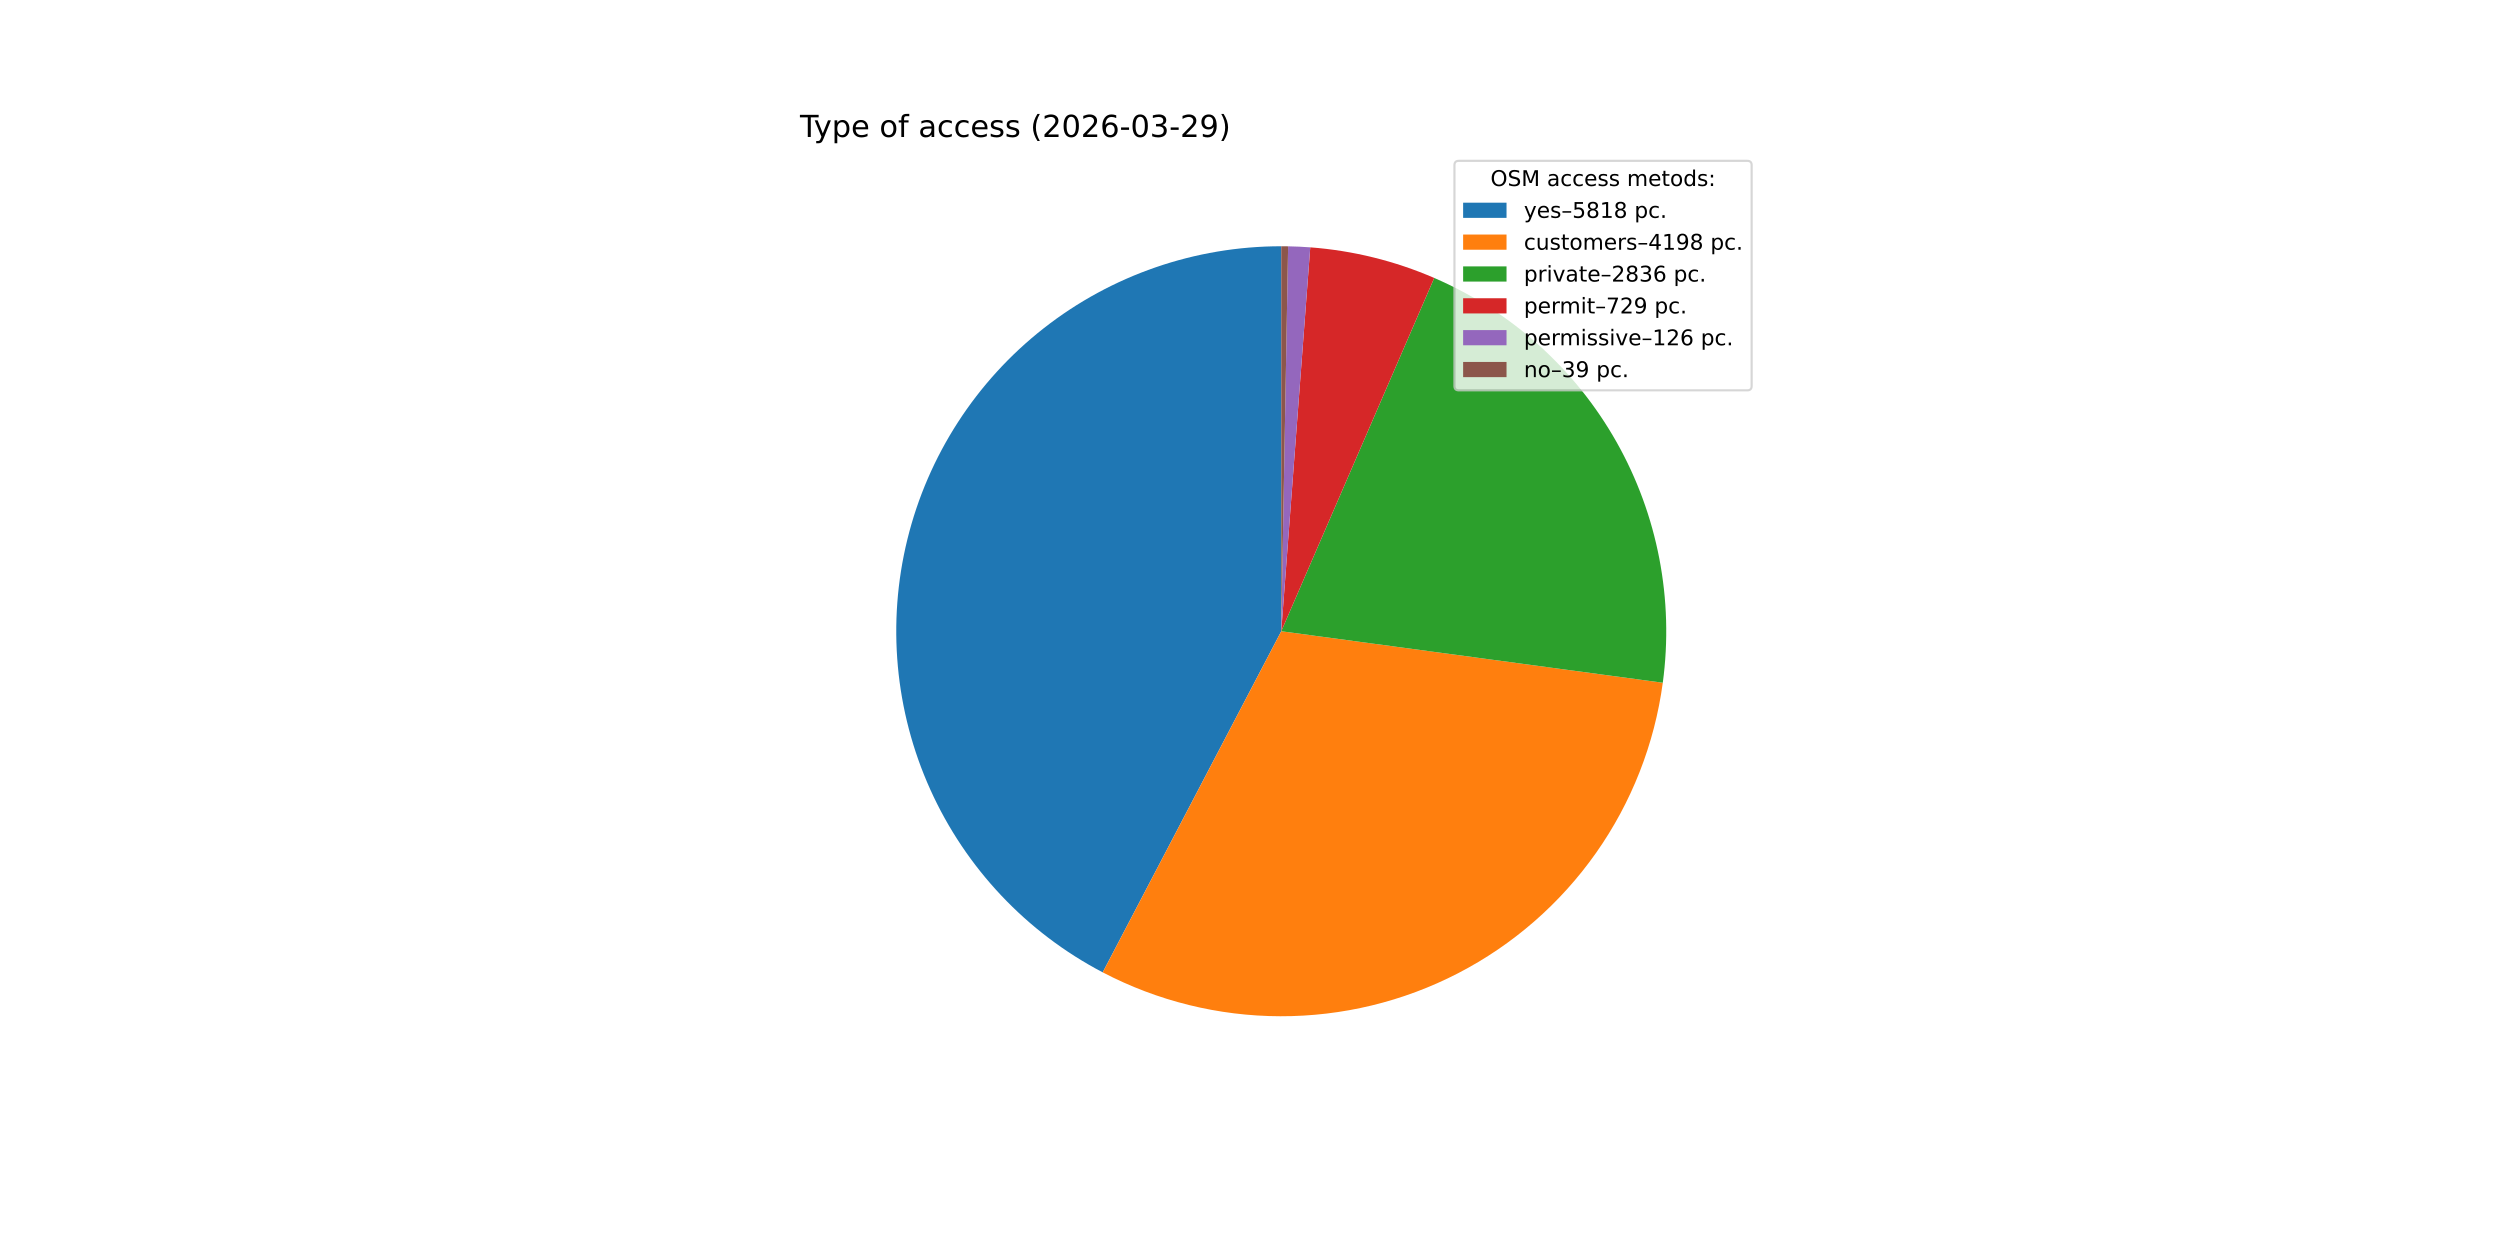
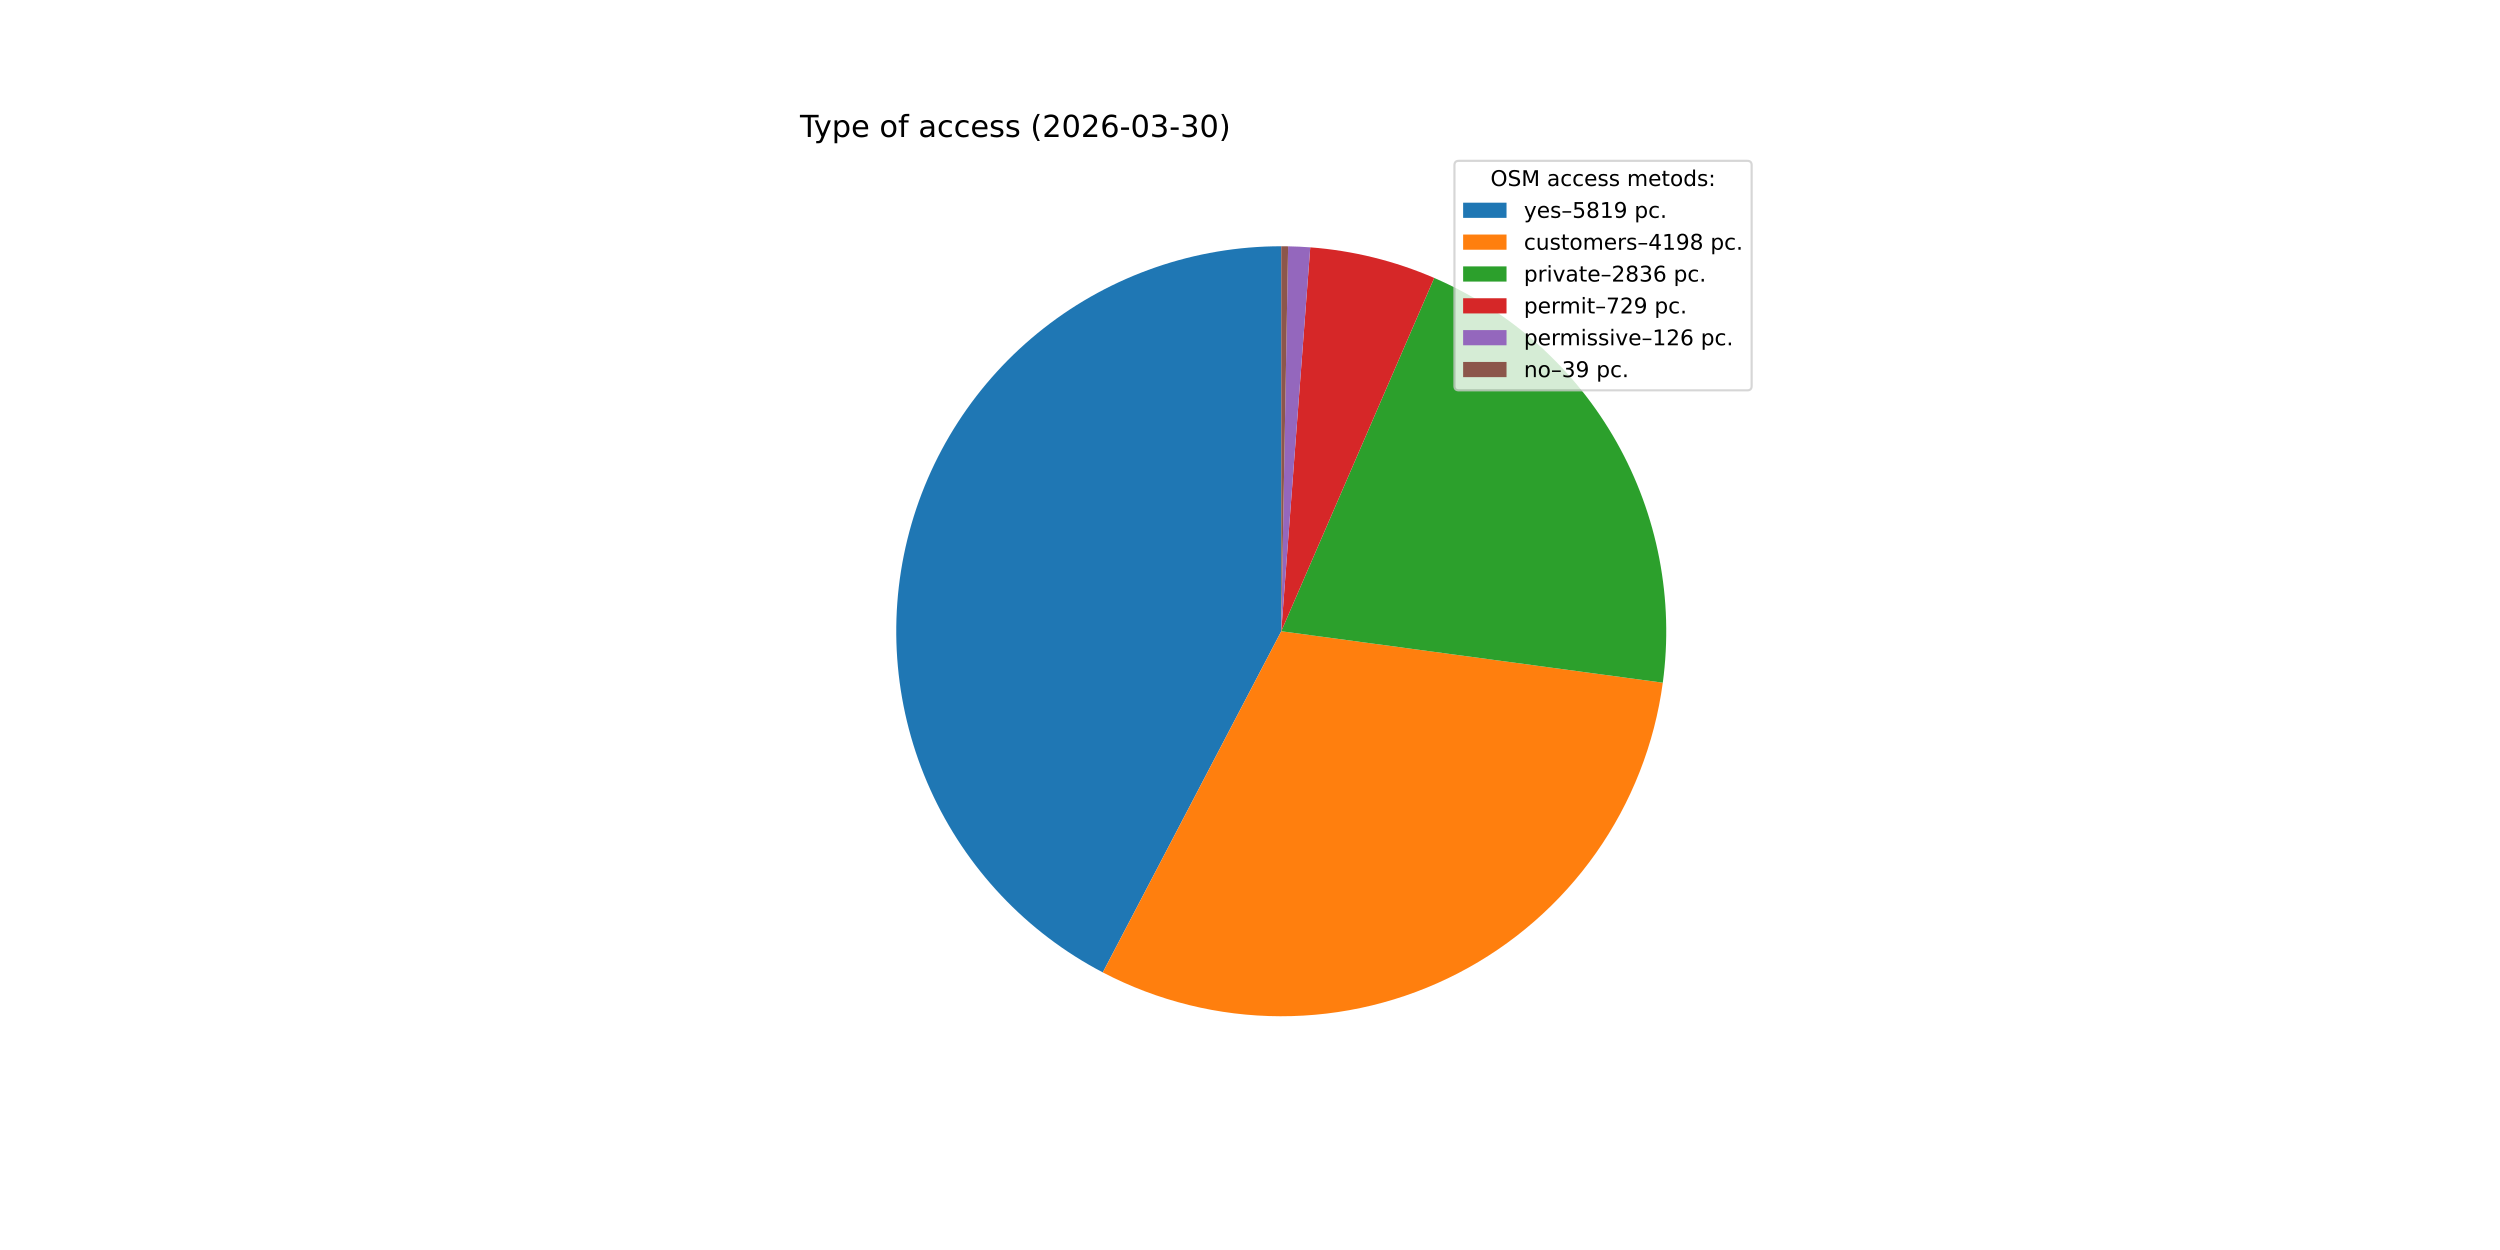
<svg xmlns="http://www.w3.org/2000/svg" xmlns:xlink="http://www.w3.org/1999/xlink" width="1152pt" height="576pt" viewBox="0 0 1152 576" version="1.1">
  <defs>
    <style type="text/css">*{stroke-linejoin: round; stroke-linecap: butt}</style>
  </defs>
  <g id="figure_1">
    <g id="patch_1">
      <path d="M 0 576  L 1152 576  L 1152 0  L 0 0  z " style="fill: #ffffff" />
    </g>
    <g id="axes_1">
      <g id="patch_2">
-         <path d="M 590.4 113.472  C 550.726 113.472 512.175 126.781 480.951 151.257  C 449.727 175.734 427.598 209.991 418.124 248.517  C 408.65 287.044 412.369 327.657 428.681 363.823  C 444.994 399.988 472.976 429.658 508.126 448.057  L 590.4 290.88  z " style="fill: #1f77b4" />
+         <path d="M 590.4 113.472  C 550.722 113.472 512.168 126.783 480.942 151.264  C 449.716 175.745 427.588 210.008 418.118 248.54  C 408.649 287.072 412.374 327.689 428.696 363.855  C 445.017 400.021 473.009 429.687 508.167 448.078  L 590.4 290.88  z " style="fill: #1f77b4" />
      </g>
      <g id="patch_3">
-         <path d="M 508.126 448.057  C 533.379 461.276 561.45 468.216 589.954 468.287  C 618.458 468.359 646.564 461.56 671.883 448.468  C 697.203 435.377 718.998 416.374 735.417 393.074  C 751.837 369.774 762.401 342.857 766.214 314.609  L 590.4 290.88  z " style="fill: #ff7f0e" />
+         <path d="M 508.167 448.078  C 533.422 461.29 561.493 468.222 589.995 468.288  C 618.496 468.353 646.598 461.548 671.914 448.453  C 697.229 435.357 719.019 416.351 735.434 393.051  C 751.848 369.75 762.408 342.833 766.217 314.587  L 590.4 290.88  z " style="fill: #ff7f0e" />
      </g>
      <g id="patch_4">
-         <path d="M 766.214 314.609  C 771.385 276.295 763.893 237.321 744.884 203.655  C 725.876 169.989 696.373 143.442 660.895 128.079  L 590.4 290.88  z " style="fill: #2ca02c" />
+         <path d="M 766.217 314.587  C 771.383 276.275 763.887 237.305 744.877 203.643  C 725.868 169.981 696.366 143.438 660.89 128.077  L 590.4 290.88  z " style="fill: #2ca02c" />
      </g>
      <g id="patch_5">
-         <path d="M 660.895 128.079  C 651.848 124.162 642.491 121.006 632.92 118.643  C 623.349 116.28 613.598 114.719 603.767 113.976  L 590.4 290.88  z " style="fill: #d62728" />
+         <path d="M 660.89 128.077  C 651.844 124.161 642.487 121.005 632.917 118.642  C 623.347 116.28 613.596 114.719 603.766 113.976  L 590.4 290.88  z " style="fill: #d62728" />
      </g>
      <g id="patch_6">
-         <path d="M 603.767 113.976  C 602.069 113.848 600.369 113.744 598.668 113.665  C 596.967 113.585 595.265 113.531 593.562 113.5  L 590.4 290.88  z " style="fill: #9467bd" />
+         <path d="M 603.766 113.976  C 602.068 113.848 600.369 113.744 598.668 113.665  C 596.967 113.585 595.265 113.531 593.562 113.5  L 590.4 290.88  z " style="fill: #9467bd" />
      </g>
      <g id="patch_7">
        <path d="M 593.562 113.5  C 593.035 113.491 592.508 113.484 591.981 113.479  C 591.454 113.474 590.927 113.472 590.4 113.472  L 590.4 290.88  z " style="fill: #8c564b" />
      </g>
      <g id="matplotlib.axis_1" />
      <g id="matplotlib.axis_2" />
      <g id="text_1">
        <g transform="translate(368.64 63.12) scale(0.14 -0.14)">
          <defs>
            <path id="DejaVuSans-54" d="M -19 4666  L 3928 4666  L 3928 4134  L 2272 4134  L 2272 0  L 1638 0  L 1638 4134  L -19 4134  L -19 4666  z " transform="scale(0.015625)" />
            <path id="DejaVuSans-79" d="M 2059 -325  Q 1816 -950 1584 -1140  Q 1353 -1331 966 -1331  L 506 -1331  L 506 -850  L 844 -850  Q 1081 -850 1212 -737  Q 1344 -625 1503 -206  L 1606 56  L 191 3500  L 800 3500  L 1894 763  L 2988 3500  L 3597 3500  L 2059 -325  z " transform="scale(0.015625)" />
            <path id="DejaVuSans-70" d="M 1159 525  L 1159 -1331  L 581 -1331  L 581 3500  L 1159 3500  L 1159 2969  Q 1341 3281 1617 3432  Q 1894 3584 2278 3584  Q 2916 3584 3314 3078  Q 3713 2572 3713 1747  Q 3713 922 3314 415  Q 2916 -91 2278 -91  Q 1894 -91 1617 61  Q 1341 213 1159 525  z M 3116 1747  Q 3116 2381 2855 2742  Q 2594 3103 2138 3103  Q 1681 3103 1420 2742  Q 1159 2381 1159 1747  Q 1159 1113 1420 752  Q 1681 391 2138 391  Q 2594 391 2855 752  Q 3116 1113 3116 1747  z " transform="scale(0.015625)" />
            <path id="DejaVuSans-65" d="M 3597 1894  L 3597 1613  L 953 1613  Q 991 1019 1311 708  Q 1631 397 2203 397  Q 2534 397 2845 478  Q 3156 559 3463 722  L 3463 178  Q 3153 47 2828 -22  Q 2503 -91 2169 -91  Q 1331 -91 842 396  Q 353 884 353 1716  Q 353 2575 817 3079  Q 1281 3584 2069 3584  Q 2775 3584 3186 3129  Q 3597 2675 3597 1894  z M 3022 2063  Q 3016 2534 2758 2815  Q 2500 3097 2075 3097  Q 1594 3097 1305 2825  Q 1016 2553 972 2059  L 3022 2063  z " transform="scale(0.015625)" />
            <path id="DejaVuSans-20" transform="scale(0.015625)" />
            <path id="DejaVuSans-6f" d="M 1959 3097  Q 1497 3097 1228 2736  Q 959 2375 959 1747  Q 959 1119 1226 758  Q 1494 397 1959 397  Q 2419 397 2687 759  Q 2956 1122 2956 1747  Q 2956 2369 2687 2733  Q 2419 3097 1959 3097  z M 1959 3584  Q 2709 3584 3137 3096  Q 3566 2609 3566 1747  Q 3566 888 3137 398  Q 2709 -91 1959 -91  Q 1206 -91 779 398  Q 353 888 353 1747  Q 353 2609 779 3096  Q 1206 3584 1959 3584  z " transform="scale(0.015625)" />
            <path id="DejaVuSans-66" d="M 2375 4863  L 2375 4384  L 1825 4384  Q 1516 4384 1395 4259  Q 1275 4134 1275 3809  L 1275 3500  L 2222 3500  L 2222 3053  L 1275 3053  L 1275 0  L 697 0  L 697 3053  L 147 3053  L 147 3500  L 697 3500  L 697 3744  Q 697 4328 969 4595  Q 1241 4863 1831 4863  L 2375 4863  z " transform="scale(0.015625)" />
            <path id="DejaVuSans-61" d="M 2194 1759  Q 1497 1759 1228 1600  Q 959 1441 959 1056  Q 959 750 1161 570  Q 1363 391 1709 391  Q 2188 391 2477 730  Q 2766 1069 2766 1631  L 2766 1759  L 2194 1759  z M 3341 1997  L 3341 0  L 2766 0  L 2766 531  Q 2569 213 2275 61  Q 1981 -91 1556 -91  Q 1019 -91 701 211  Q 384 513 384 1019  Q 384 1609 779 1909  Q 1175 2209 1959 2209  L 2766 2209  L 2766 2266  Q 2766 2663 2505 2880  Q 2244 3097 1772 3097  Q 1472 3097 1187 3025  Q 903 2953 641 2809  L 641 3341  Q 956 3463 1253 3523  Q 1550 3584 1831 3584  Q 2591 3584 2966 3190  Q 3341 2797 3341 1997  z " transform="scale(0.015625)" />
            <path id="DejaVuSans-63" d="M 3122 3366  L 3122 2828  Q 2878 2963 2633 3030  Q 2388 3097 2138 3097  Q 1578 3097 1268 2742  Q 959 2388 959 1747  Q 959 1106 1268 751  Q 1578 397 2138 397  Q 2388 397 2633 464  Q 2878 531 3122 666  L 3122 134  Q 2881 22 2623 -34  Q 2366 -91 2075 -91  Q 1284 -91 818 406  Q 353 903 353 1747  Q 353 2603 823 3093  Q 1294 3584 2113 3584  Q 2378 3584 2631 3529  Q 2884 3475 3122 3366  z " transform="scale(0.015625)" />
            <path id="DejaVuSans-73" d="M 2834 3397  L 2834 2853  Q 2591 2978 2328 3040  Q 2066 3103 1784 3103  Q 1356 3103 1142 2972  Q 928 2841 928 2578  Q 928 2378 1081 2264  Q 1234 2150 1697 2047  L 1894 2003  Q 2506 1872 2764 1633  Q 3022 1394 3022 966  Q 3022 478 2636 193  Q 2250 -91 1575 -91  Q 1294 -91 989 -36  Q 684 19 347 128  L 347 722  Q 666 556 975 473  Q 1284 391 1588 391  Q 1994 391 2212 530  Q 2431 669 2431 922  Q 2431 1156 2273 1281  Q 2116 1406 1581 1522  L 1381 1569  Q 847 1681 609 1914  Q 372 2147 372 2553  Q 372 3047 722 3315  Q 1072 3584 1716 3584  Q 2034 3584 2315 3537  Q 2597 3491 2834 3397  z " transform="scale(0.015625)" />
            <path id="DejaVuSans-28" d="M 1984 4856  Q 1566 4138 1362 3434  Q 1159 2731 1159 2009  Q 1159 1288 1364 580  Q 1569 -128 1984 -844  L 1484 -844  Q 1016 -109 783 600  Q 550 1309 550 2009  Q 550 2706 781 3412  Q 1013 4119 1484 4856  L 1984 4856  z " transform="scale(0.015625)" />
            <path id="DejaVuSans-32" d="M 1228 531  L 3431 531  L 3431 0  L 469 0  L 469 531  Q 828 903 1448 1529  Q 2069 2156 2228 2338  Q 2531 2678 2651 2914  Q 2772 3150 2772 3378  Q 2772 3750 2511 3984  Q 2250 4219 1831 4219  Q 1534 4219 1204 4116  Q 875 4013 500 3803  L 500 4441  Q 881 4594 1212 4672  Q 1544 4750 1819 4750  Q 2544 4750 2975 4387  Q 3406 4025 3406 3419  Q 3406 3131 3298 2873  Q 3191 2616 2906 2266  Q 2828 2175 2409 1742  Q 1991 1309 1228 531  z " transform="scale(0.015625)" />
            <path id="DejaVuSans-30" d="M 2034 4250  Q 1547 4250 1301 3770  Q 1056 3291 1056 2328  Q 1056 1369 1301 889  Q 1547 409 2034 409  Q 2525 409 2770 889  Q 3016 1369 3016 2328  Q 3016 3291 2770 3770  Q 2525 4250 2034 4250  z M 2034 4750  Q 2819 4750 3233 4129  Q 3647 3509 3647 2328  Q 3647 1150 3233 529  Q 2819 -91 2034 -91  Q 1250 -91 836 529  Q 422 1150 422 2328  Q 422 3509 836 4129  Q 1250 4750 2034 4750  z " transform="scale(0.015625)" />
            <path id="DejaVuSans-36" d="M 2113 2584  Q 1688 2584 1439 2293  Q 1191 2003 1191 1497  Q 1191 994 1439 701  Q 1688 409 2113 409  Q 2538 409 2786 701  Q 3034 994 3034 1497  Q 3034 2003 2786 2293  Q 2538 2584 2113 2584  z M 3366 4563  L 3366 3988  Q 3128 4100 2886 4159  Q 2644 4219 2406 4219  Q 1781 4219 1451 3797  Q 1122 3375 1075 2522  Q 1259 2794 1537 2939  Q 1816 3084 2150 3084  Q 2853 3084 3261 2657  Q 3669 2231 3669 1497  Q 3669 778 3244 343  Q 2819 -91 2113 -91  Q 1303 -91 875 529  Q 447 1150 447 2328  Q 447 3434 972 4092  Q 1497 4750 2381 4750  Q 2619 4750 2861 4703  Q 3103 4656 3366 4563  z " transform="scale(0.015625)" />
            <path id="DejaVuSans-2d" d="M 313 2009  L 1997 2009  L 1997 1497  L 313 1497  L 313 2009  z " transform="scale(0.015625)" />
            <path id="DejaVuSans-33" d="M 2597 2516  Q 3050 2419 3304 2112  Q 3559 1806 3559 1356  Q 3559 666 3084 287  Q 2609 -91 1734 -91  Q 1441 -91 1130 -33  Q 819 25 488 141  L 488 750  Q 750 597 1062 519  Q 1375 441 1716 441  Q 2309 441 2620 675  Q 2931 909 2931 1356  Q 2931 1769 2642 2001  Q 2353 2234 1838 2234  L 1294 2234  L 1294 2753  L 1863 2753  Q 2328 2753 2575 2939  Q 2822 3125 2822 3475  Q 2822 3834 2567 4026  Q 2313 4219 1838 4219  Q 1578 4219 1281 4162  Q 984 4106 628 3988  L 628 4550  Q 988 4650 1302 4700  Q 1616 4750 1894 4750  Q 2613 4750 3031 4423  Q 3450 4097 3450 3541  Q 3450 3153 3228 2886  Q 3006 2619 2597 2516  z " transform="scale(0.015625)" />
-             <path id="DejaVuSans-39" d="M 703 97  L 703 672  Q 941 559 1184 500  Q 1428 441 1663 441  Q 2288 441 2617 861  Q 2947 1281 2994 2138  Q 2813 1869 2534 1725  Q 2256 1581 1919 1581  Q 1219 1581 811 2004  Q 403 2428 403 3163  Q 403 3881 828 4315  Q 1253 4750 1959 4750  Q 2769 4750 3195 4129  Q 3622 3509 3622 2328  Q 3622 1225 3098 567  Q 2575 -91 1691 -91  Q 1453 -91 1209 -44  Q 966 3 703 97  z M 1959 2075  Q 2384 2075 2632 2365  Q 2881 2656 2881 3163  Q 2881 3666 2632 3958  Q 2384 4250 1959 4250  Q 1534 4250 1286 3958  Q 1038 3666 1038 3163  Q 1038 2656 1286 2365  Q 1534 2075 1959 2075  z " transform="scale(0.015625)" />
            <path id="DejaVuSans-29" d="M 513 4856  L 1013 4856  Q 1481 4119 1714 3412  Q 1947 2706 1947 2009  Q 1947 1309 1714 600  Q 1481 -109 1013 -844  L 513 -844  Q 928 -128 1133 580  Q 1338 1288 1338 2009  Q 1338 2731 1133 3434  Q 928 4138 513 4856  z " transform="scale(0.015625)" />
          </defs>
          <use xlink:href="#DejaVuSans-54" />
          <use xlink:href="#DejaVuSans-79" x="45.459" />
          <use xlink:href="#DejaVuSans-70" x="104.639" />
          <use xlink:href="#DejaVuSans-65" x="168.115" />
          <use xlink:href="#DejaVuSans-20" x="229.639" />
          <use xlink:href="#DejaVuSans-6f" x="261.426" />
          <use xlink:href="#DejaVuSans-66" x="322.607" />
          <use xlink:href="#DejaVuSans-20" x="357.812" />
          <use xlink:href="#DejaVuSans-61" x="389.6" />
          <use xlink:href="#DejaVuSans-63" x="450.879" />
          <use xlink:href="#DejaVuSans-63" x="505.859" />
          <use xlink:href="#DejaVuSans-65" x="560.84" />
          <use xlink:href="#DejaVuSans-73" x="622.363" />
          <use xlink:href="#DejaVuSans-73" x="674.463" />
          <use xlink:href="#DejaVuSans-20" x="726.562" />
          <use xlink:href="#DejaVuSans-28" x="758.35" />
          <use xlink:href="#DejaVuSans-32" x="797.363" />
          <use xlink:href="#DejaVuSans-30" x="860.986" />
          <use xlink:href="#DejaVuSans-32" x="924.609" />
          <use xlink:href="#DejaVuSans-36" x="988.232" />
          <use xlink:href="#DejaVuSans-2d" x="1051.855" />
          <use xlink:href="#DejaVuSans-30" x="1087.939" />
          <use xlink:href="#DejaVuSans-33" x="1151.562" />
          <use xlink:href="#DejaVuSans-2d" x="1215.186" />
-           <use xlink:href="#DejaVuSans-32" x="1251.27" />
-           <use xlink:href="#DejaVuSans-39" x="1314.893" />
+           <use xlink:href="#DejaVuSans-33" x="1251.27" />
+           <use xlink:href="#DejaVuSans-30" x="1314.893" />
          <use xlink:href="#DejaVuSans-29" x="1378.516" />
        </g>
      </g>
      <g id="legend_1">
        <g id="patch_8">
          <path d="M 672.208 179.867  L 805.16 179.867  Q 807.16 179.867 807.16 177.867  L 807.16 76.12  Q 807.16 74.12 805.16 74.12  L 672.208 74.12  Q 670.208 74.12 670.208 76.12  L 670.208 177.867  Q 670.208 179.867 672.208 179.867  z " style="fill: #ffffff; opacity: 0.8; stroke: #cccccc; stroke-linejoin: miter" />
        </g>
        <g id="text_2">
          <g transform="translate(686.8038 85.71844) scale(0.1 -0.1)">
            <defs>
              <path id="DejaVuSans-4f" d="M 2522 4238  Q 1834 4238 1429 3725  Q 1025 3213 1025 2328  Q 1025 1447 1429 934  Q 1834 422 2522 422  Q 3209 422 3611 934  Q 4013 1447 4013 2328  Q 4013 3213 3611 3725  Q 3209 4238 2522 4238  z M 2522 4750  Q 3503 4750 4090 4092  Q 4678 3434 4678 2328  Q 4678 1225 4090 567  Q 3503 -91 2522 -91  Q 1538 -91 948 565  Q 359 1222 359 2328  Q 359 3434 948 4092  Q 1538 4750 2522 4750  z " transform="scale(0.015625)" />
              <path id="DejaVuSans-53" d="M 3425 4513  L 3425 3897  Q 3066 4069 2747 4153  Q 2428 4238 2131 4238  Q 1616 4238 1336 4038  Q 1056 3838 1056 3469  Q 1056 3159 1242 3001  Q 1428 2844 1947 2747  L 2328 2669  Q 3034 2534 3370 2195  Q 3706 1856 3706 1288  Q 3706 609 3251 259  Q 2797 -91 1919 -91  Q 1588 -91 1214 -16  Q 841 59 441 206  L 441 856  Q 825 641 1194 531  Q 1563 422 1919 422  Q 2459 422 2753 634  Q 3047 847 3047 1241  Q 3047 1584 2836 1778  Q 2625 1972 2144 2069  L 1759 2144  Q 1053 2284 737 2584  Q 422 2884 422 3419  Q 422 4038 858 4394  Q 1294 4750 2059 4750  Q 2388 4750 2728 4690  Q 3069 4631 3425 4513  z " transform="scale(0.015625)" />
              <path id="DejaVuSans-4d" d="M 628 4666  L 1569 4666  L 2759 1491  L 3956 4666  L 4897 4666  L 4897 0  L 4281 0  L 4281 4097  L 3078 897  L 2444 897  L 1241 4097  L 1241 0  L 628 0  L 628 4666  z " transform="scale(0.015625)" />
              <path id="DejaVuSans-6d" d="M 3328 2828  Q 3544 3216 3844 3400  Q 4144 3584 4550 3584  Q 5097 3584 5394 3201  Q 5691 2819 5691 2113  L 5691 0  L 5113 0  L 5113 2094  Q 5113 2597 4934 2840  Q 4756 3084 4391 3084  Q 3944 3084 3684 2787  Q 3425 2491 3425 1978  L 3425 0  L 2847 0  L 2847 2094  Q 2847 2600 2669 2842  Q 2491 3084 2119 3084  Q 1678 3084 1418 2786  Q 1159 2488 1159 1978  L 1159 0  L 581 0  L 581 3500  L 1159 3500  L 1159 2956  Q 1356 3278 1631 3431  Q 1906 3584 2284 3584  Q 2666 3584 2933 3390  Q 3200 3197 3328 2828  z " transform="scale(0.015625)" />
              <path id="DejaVuSans-74" d="M 1172 4494  L 1172 3500  L 2356 3500  L 2356 3053  L 1172 3053  L 1172 1153  Q 1172 725 1289 603  Q 1406 481 1766 481  L 2356 481  L 2356 0  L 1766 0  Q 1100 0 847 248  Q 594 497 594 1153  L 594 3053  L 172 3053  L 172 3500  L 594 3500  L 594 4494  L 1172 4494  z " transform="scale(0.015625)" />
              <path id="DejaVuSans-64" d="M 2906 2969  L 2906 4863  L 3481 4863  L 3481 0  L 2906 0  L 2906 525  Q 2725 213 2448 61  Q 2172 -91 1784 -91  Q 1150 -91 751 415  Q 353 922 353 1747  Q 353 2572 751 3078  Q 1150 3584 1784 3584  Q 2172 3584 2448 3432  Q 2725 3281 2906 2969  z M 947 1747  Q 947 1113 1208 752  Q 1469 391 1925 391  Q 2381 391 2643 752  Q 2906 1113 2906 1747  Q 2906 2381 2643 2742  Q 2381 3103 1925 3103  Q 1469 3103 1208 2742  Q 947 2381 947 1747  z " transform="scale(0.015625)" />
              <path id="DejaVuSans-3a" d="M 750 794  L 1409 794  L 1409 0  L 750 0  L 750 794  z M 750 3309  L 1409 3309  L 1409 2516  L 750 2516  L 750 3309  z " transform="scale(0.015625)" />
            </defs>
            <use xlink:href="#DejaVuSans-4f" />
            <use xlink:href="#DejaVuSans-53" x="78.711" />
            <use xlink:href="#DejaVuSans-4d" x="142.188" />
            <use xlink:href="#DejaVuSans-20" x="228.467" />
            <use xlink:href="#DejaVuSans-61" x="260.254" />
            <use xlink:href="#DejaVuSans-63" x="321.533" />
            <use xlink:href="#DejaVuSans-63" x="376.514" />
            <use xlink:href="#DejaVuSans-65" x="431.494" />
            <use xlink:href="#DejaVuSans-73" x="493.018" />
            <use xlink:href="#DejaVuSans-73" x="545.117" />
            <use xlink:href="#DejaVuSans-20" x="597.217" />
            <use xlink:href="#DejaVuSans-6d" x="629.004" />
            <use xlink:href="#DejaVuSans-65" x="726.416" />
            <use xlink:href="#DejaVuSans-74" x="787.939" />
            <use xlink:href="#DejaVuSans-6f" x="827.148" />
            <use xlink:href="#DejaVuSans-64" x="888.33" />
            <use xlink:href="#DejaVuSans-73" x="951.807" />
            <use xlink:href="#DejaVuSans-3a" x="1003.906" />
          </g>
        </g>
        <g id="patch_9">
          <path d="M 674.208 100.397  L 694.208 100.397  L 694.208 93.397  L 674.208 93.397  z " style="fill: #1f77b4" />
        </g>
        <g id="text_3">
          <g transform="translate(702.2084 100.3966) scale(0.1 -0.1)">
            <defs>
              <path id="DejaVuSans-2013" d="M 313 1978  L 2888 1978  L 2888 1528  L 313 1528  L 313 1978  z " transform="scale(0.015625)" />
              <path id="DejaVuSans-35" d="M 691 4666  L 3169 4666  L 3169 4134  L 1269 4134  L 1269 2991  Q 1406 3038 1543 3061  Q 1681 3084 1819 3084  Q 2600 3084 3056 2656  Q 3513 2228 3513 1497  Q 3513 744 3044 326  Q 2575 -91 1722 -91  Q 1428 -91 1123 -41  Q 819 9 494 109  L 494 744  Q 775 591 1075 516  Q 1375 441 1709 441  Q 2250 441 2565 725  Q 2881 1009 2881 1497  Q 2881 1984 2565 2268  Q 2250 2553 1709 2553  Q 1456 2553 1204 2497  Q 953 2441 691 2322  L 691 4666  z " transform="scale(0.015625)" />
              <path id="DejaVuSans-38" d="M 2034 2216  Q 1584 2216 1326 1975  Q 1069 1734 1069 1313  Q 1069 891 1326 650  Q 1584 409 2034 409  Q 2484 409 2743 651  Q 3003 894 3003 1313  Q 3003 1734 2745 1975  Q 2488 2216 2034 2216  z M 1403 2484  Q 997 2584 770 2862  Q 544 3141 544 3541  Q 544 4100 942 4425  Q 1341 4750 2034 4750  Q 2731 4750 3128 4425  Q 3525 4100 3525 3541  Q 3525 3141 3298 2862  Q 3072 2584 2669 2484  Q 3125 2378 3379 2068  Q 3634 1759 3634 1313  Q 3634 634 3220 271  Q 2806 -91 2034 -91  Q 1263 -91 848 271  Q 434 634 434 1313  Q 434 1759 690 2068  Q 947 2378 1403 2484  z M 1172 3481  Q 1172 3119 1398 2916  Q 1625 2713 2034 2713  Q 2441 2713 2670 2916  Q 2900 3119 2900 3481  Q 2900 3844 2670 4047  Q 2441 4250 2034 4250  Q 1625 4250 1398 4047  Q 1172 3844 1172 3481  z " transform="scale(0.015625)" />
              <path id="DejaVuSans-31" d="M 794 531  L 1825 531  L 1825 4091  L 703 3866  L 703 4441  L 1819 4666  L 2450 4666  L 2450 531  L 3481 531  L 3481 0  L 794 0  L 794 531  z " transform="scale(0.015625)" />
+               <path id="DejaVuSans-39" d="M 703 97  L 703 672  Q 941 559 1184 500  Q 1428 441 1663 441  Q 2288 441 2617 861  Q 2947 1281 2994 2138  Q 2813 1869 2534 1725  Q 2256 1581 1919 1581  Q 1219 1581 811 2004  Q 403 2428 403 3163  Q 403 3881 828 4315  Q 1253 4750 1959 4750  Q 2769 4750 3195 4129  Q 3622 3509 3622 2328  Q 3622 1225 3098 567  Q 2575 -91 1691 -91  Q 1453 -91 1209 -44  Q 966 3 703 97  z M 1959 2075  Q 2384 2075 2632 2365  Q 2881 2656 2881 3163  Q 2881 3666 2632 3958  Q 2384 4250 1959 4250  Q 1534 4250 1286 3958  Q 1038 3666 1038 3163  Q 1038 2656 1286 2365  Q 1534 2075 1959 2075  z " transform="scale(0.015625)" />
              <path id="DejaVuSans-2e" d="M 684 794  L 1344 794  L 1344 0  L 684 0  L 684 794  z " transform="scale(0.015625)" />
            </defs>
            <use xlink:href="#DejaVuSans-79" />
            <use xlink:href="#DejaVuSans-65" x="59.18" />
            <use xlink:href="#DejaVuSans-73" x="120.703" />
            <use xlink:href="#DejaVuSans-2013" x="172.803" />
            <use xlink:href="#DejaVuSans-35" x="222.803" />
            <use xlink:href="#DejaVuSans-38" x="286.426" />
            <use xlink:href="#DejaVuSans-31" x="350.049" />
-             <use xlink:href="#DejaVuSans-38" x="413.672" />
+             <use xlink:href="#DejaVuSans-39" x="413.672" />
            <use xlink:href="#DejaVuSans-20" x="477.295" />
            <use xlink:href="#DejaVuSans-70" x="509.082" />
            <use xlink:href="#DejaVuSans-63" x="572.559" />
            <use xlink:href="#DejaVuSans-2e" x="627.539" />
          </g>
        </g>
        <g id="patch_10">
          <path d="M 674.208 115.075  L 694.208 115.075  L 694.208 108.075  L 674.208 108.075  z " style="fill: #ff7f0e" />
        </g>
        <g id="text_4">
          <g transform="translate(702.2084 115.0747) scale(0.1 -0.1)">
            <defs>
              <path id="DejaVuSans-75" d="M 544 1381  L 544 3500  L 1119 3500  L 1119 1403  Q 1119 906 1312 657  Q 1506 409 1894 409  Q 2359 409 2629 706  Q 2900 1003 2900 1516  L 2900 3500  L 3475 3500  L 3475 0  L 2900 0  L 2900 538  Q 2691 219 2414 64  Q 2138 -91 1772 -91  Q 1169 -91 856 284  Q 544 659 544 1381  z M 1991 3584  L 1991 3584  z " transform="scale(0.015625)" />
              <path id="DejaVuSans-72" d="M 2631 2963  Q 2534 3019 2420 3045  Q 2306 3072 2169 3072  Q 1681 3072 1420 2755  Q 1159 2438 1159 1844  L 1159 0  L 581 0  L 581 3500  L 1159 3500  L 1159 2956  Q 1341 3275 1631 3429  Q 1922 3584 2338 3584  Q 2397 3584 2469 3576  Q 2541 3569 2628 3553  L 2631 2963  z " transform="scale(0.015625)" />
              <path id="DejaVuSans-34" d="M 2419 4116  L 825 1625  L 2419 1625  L 2419 4116  z M 2253 4666  L 3047 4666  L 3047 1625  L 3713 1625  L 3713 1100  L 3047 1100  L 3047 0  L 2419 0  L 2419 1100  L 313 1100  L 313 1709  L 2253 4666  z " transform="scale(0.015625)" />
            </defs>
            <use xlink:href="#DejaVuSans-63" />
            <use xlink:href="#DejaVuSans-75" x="54.98" />
            <use xlink:href="#DejaVuSans-73" x="118.359" />
            <use xlink:href="#DejaVuSans-74" x="170.459" />
            <use xlink:href="#DejaVuSans-6f" x="209.668" />
            <use xlink:href="#DejaVuSans-6d" x="270.85" />
            <use xlink:href="#DejaVuSans-65" x="368.262" />
            <use xlink:href="#DejaVuSans-72" x="429.785" />
            <use xlink:href="#DejaVuSans-73" x="470.898" />
            <use xlink:href="#DejaVuSans-2013" x="522.998" />
            <use xlink:href="#DejaVuSans-34" x="572.998" />
            <use xlink:href="#DejaVuSans-31" x="636.621" />
            <use xlink:href="#DejaVuSans-39" x="700.244" />
            <use xlink:href="#DejaVuSans-38" x="763.867" />
            <use xlink:href="#DejaVuSans-20" x="827.49" />
            <use xlink:href="#DejaVuSans-70" x="859.277" />
            <use xlink:href="#DejaVuSans-63" x="922.754" />
            <use xlink:href="#DejaVuSans-2e" x="977.734" />
          </g>
        </g>
        <g id="patch_11">
          <path d="M 674.208 129.753  L 694.208 129.753  L 694.208 122.753  L 674.208 122.753  z " style="fill: #2ca02c" />
        </g>
        <g id="text_5">
          <g transform="translate(702.2084 129.7528) scale(0.1 -0.1)">
            <defs>
              <path id="DejaVuSans-69" d="M 603 3500  L 1178 3500  L 1178 0  L 603 0  L 603 3500  z M 603 4863  L 1178 4863  L 1178 4134  L 603 4134  L 603 4863  z " transform="scale(0.015625)" />
              <path id="DejaVuSans-76" d="M 191 3500  L 800 3500  L 1894 563  L 2988 3500  L 3597 3500  L 2284 0  L 1503 0  L 191 3500  z " transform="scale(0.015625)" />
            </defs>
            <use xlink:href="#DejaVuSans-70" />
            <use xlink:href="#DejaVuSans-72" x="63.477" />
            <use xlink:href="#DejaVuSans-69" x="104.59" />
            <use xlink:href="#DejaVuSans-76" x="132.373" />
            <use xlink:href="#DejaVuSans-61" x="191.553" />
            <use xlink:href="#DejaVuSans-74" x="252.832" />
            <use xlink:href="#DejaVuSans-65" x="292.041" />
            <use xlink:href="#DejaVuSans-2013" x="353.564" />
            <use xlink:href="#DejaVuSans-32" x="403.564" />
            <use xlink:href="#DejaVuSans-38" x="467.188" />
            <use xlink:href="#DejaVuSans-33" x="530.811" />
            <use xlink:href="#DejaVuSans-36" x="594.434" />
            <use xlink:href="#DejaVuSans-20" x="658.057" />
            <use xlink:href="#DejaVuSans-70" x="689.844" />
            <use xlink:href="#DejaVuSans-63" x="753.32" />
            <use xlink:href="#DejaVuSans-2e" x="808.301" />
          </g>
        </g>
        <g id="patch_12">
          <path d="M 674.208 144.431  L 694.208 144.431  L 694.208 137.431  L 674.208 137.431  z " style="fill: #d62728" />
        </g>
        <g id="text_6">
          <g transform="translate(702.2084 144.4309) scale(0.1 -0.1)">
            <defs>
              <path id="DejaVuSans-37" d="M 525 4666  L 3525 4666  L 3525 4397  L 1831 0  L 1172 0  L 2766 4134  L 525 4134  L 525 4666  z " transform="scale(0.015625)" />
            </defs>
            <use xlink:href="#DejaVuSans-70" />
            <use xlink:href="#DejaVuSans-65" x="63.477" />
            <use xlink:href="#DejaVuSans-72" x="125" />
            <use xlink:href="#DejaVuSans-6d" x="164.363" />
            <use xlink:href="#DejaVuSans-69" x="261.775" />
            <use xlink:href="#DejaVuSans-74" x="289.559" />
            <use xlink:href="#DejaVuSans-2013" x="328.768" />
            <use xlink:href="#DejaVuSans-37" x="378.768" />
            <use xlink:href="#DejaVuSans-32" x="442.391" />
            <use xlink:href="#DejaVuSans-39" x="506.014" />
            <use xlink:href="#DejaVuSans-20" x="569.637" />
            <use xlink:href="#DejaVuSans-70" x="601.424" />
            <use xlink:href="#DejaVuSans-63" x="664.9" />
            <use xlink:href="#DejaVuSans-2e" x="719.881" />
          </g>
        </g>
        <g id="patch_13">
          <path d="M 674.208 159.109  L 694.208 159.109  L 694.208 152.109  L 674.208 152.109  z " style="fill: #9467bd" />
        </g>
        <g id="text_7">
          <g transform="translate(702.2084 159.1091) scale(0.1 -0.1)">
            <use xlink:href="#DejaVuSans-70" />
            <use xlink:href="#DejaVuSans-65" x="63.477" />
            <use xlink:href="#DejaVuSans-72" x="125" />
            <use xlink:href="#DejaVuSans-6d" x="164.363" />
            <use xlink:href="#DejaVuSans-69" x="261.775" />
            <use xlink:href="#DejaVuSans-73" x="289.559" />
            <use xlink:href="#DejaVuSans-73" x="341.658" />
            <use xlink:href="#DejaVuSans-69" x="393.758" />
            <use xlink:href="#DejaVuSans-76" x="421.541" />
            <use xlink:href="#DejaVuSans-65" x="480.721" />
            <use xlink:href="#DejaVuSans-2013" x="542.244" />
            <use xlink:href="#DejaVuSans-31" x="592.244" />
            <use xlink:href="#DejaVuSans-32" x="655.867" />
            <use xlink:href="#DejaVuSans-36" x="719.49" />
            <use xlink:href="#DejaVuSans-20" x="783.113" />
            <use xlink:href="#DejaVuSans-70" x="814.9" />
            <use xlink:href="#DejaVuSans-63" x="878.377" />
            <use xlink:href="#DejaVuSans-2e" x="933.357" />
          </g>
        </g>
        <g id="patch_14">
          <path d="M 674.208 173.787  L 694.208 173.787  L 694.208 166.787  L 674.208 166.787  z " style="fill: #8c564b" />
        </g>
        <g id="text_8">
          <g transform="translate(702.2084 173.7872) scale(0.1 -0.1)">
            <defs>
              <path id="DejaVuSans-6e" d="M 3513 2113  L 3513 0  L 2938 0  L 2938 2094  Q 2938 2591 2744 2837  Q 2550 3084 2163 3084  Q 1697 3084 1428 2787  Q 1159 2491 1159 1978  L 1159 0  L 581 0  L 581 3500  L 1159 3500  L 1159 2956  Q 1366 3272 1645 3428  Q 1925 3584 2291 3584  Q 2894 3584 3203 3211  Q 3513 2838 3513 2113  z " transform="scale(0.015625)" />
            </defs>
            <use xlink:href="#DejaVuSans-6e" />
            <use xlink:href="#DejaVuSans-6f" x="63.379" />
            <use xlink:href="#DejaVuSans-2013" x="124.561" />
            <use xlink:href="#DejaVuSans-33" x="174.561" />
            <use xlink:href="#DejaVuSans-39" x="238.184" />
            <use xlink:href="#DejaVuSans-20" x="301.807" />
            <use xlink:href="#DejaVuSans-70" x="333.594" />
            <use xlink:href="#DejaVuSans-63" x="397.07" />
            <use xlink:href="#DejaVuSans-2e" x="452.051" />
          </g>
        </g>
      </g>
    </g>
  </g>
</svg>
